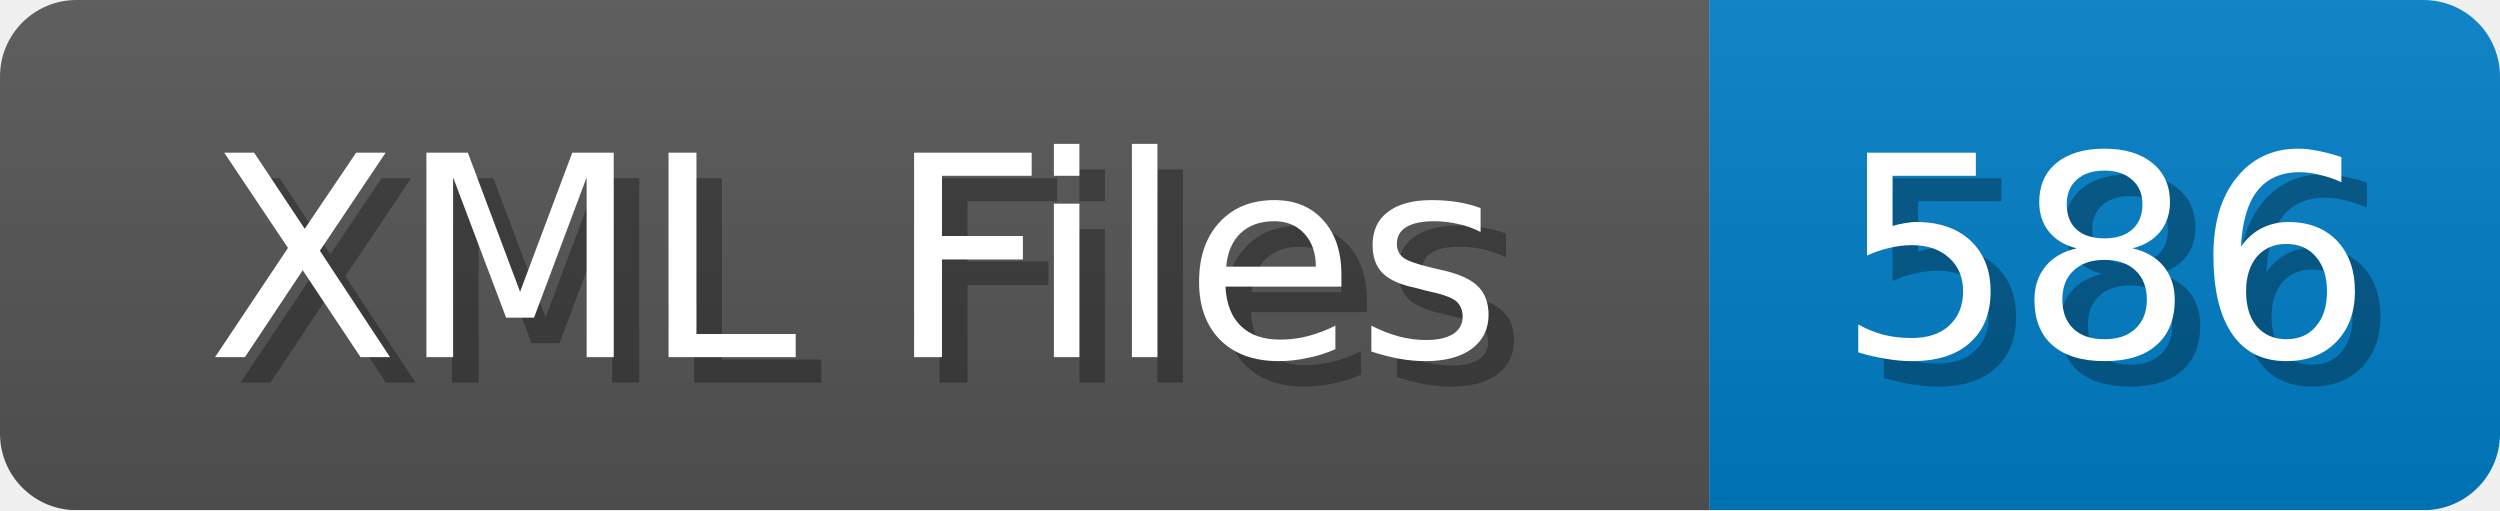
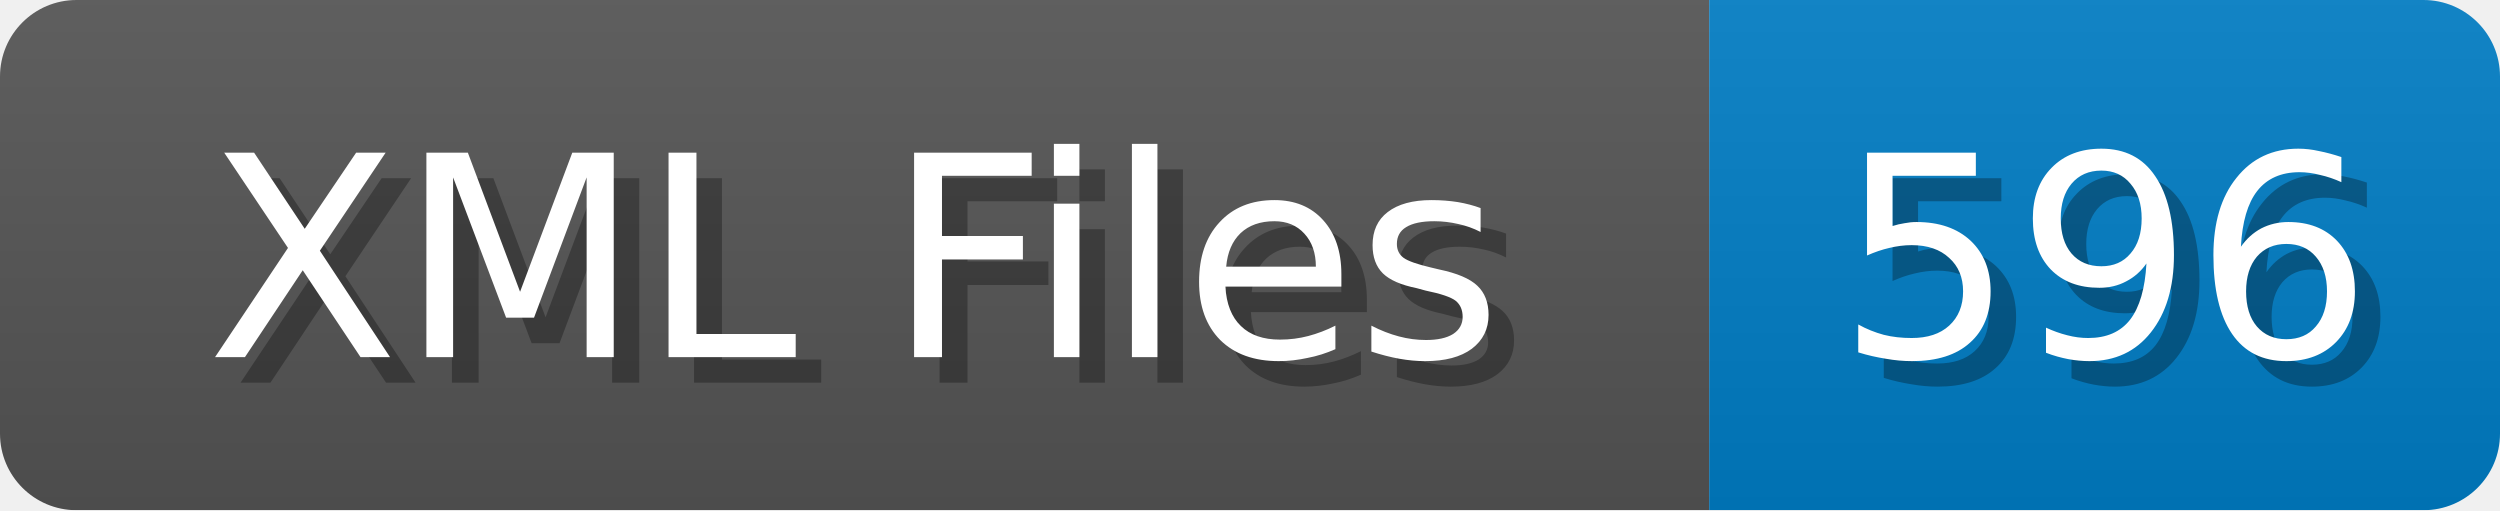
<svg xmlns="http://www.w3.org/2000/svg" width="98" height="20">
  <linearGradient id="b" x2="0" y2="100%">
    <stop offset="0" stop-color="#bbb" stop-opacity=".1" />
    <stop offset="1" stop-opacity=".1" />
  </linearGradient>
  <mask id="anybadge_1">
    <rect width="98" height="20" rx="3" fill="#fff" />
  </mask>
  <g mask="url(#anybadge_1)">
    <path fill="#555" d="M0 0h67v20H0z" />
    <path fill="#007ec6" d="M67 0h31v20H67z" />
    <path fill="url(#b)" d="M0 0h98v20H0z" />
  </g>
  <g fill="#fff" text-anchor="middle" font-family="DejaVu Sans,Verdana,Geneva,sans-serif" font-size="11">
    <text x="34.5" y="15" fill="#010101" fill-opacity=".3">XML Files</text>
    <text x="33.5" y="14">XML Files</text>
  </g>
  <g fill="#fff" text-anchor="middle" font-family="DejaVu Sans,Verdana,Geneva,sans-serif" font-size="11">
-     <text x="83.5" y="15" fill="#010101" fill-opacity=".3">586</text>
-     <text x="82.5" y="14">586</text>
+     <text x="83.5" y="15" fill="#010101" fill-opacity=".3">596</text>
+     <text x="82.5" y="14">596</text>
  </g>
</svg>
